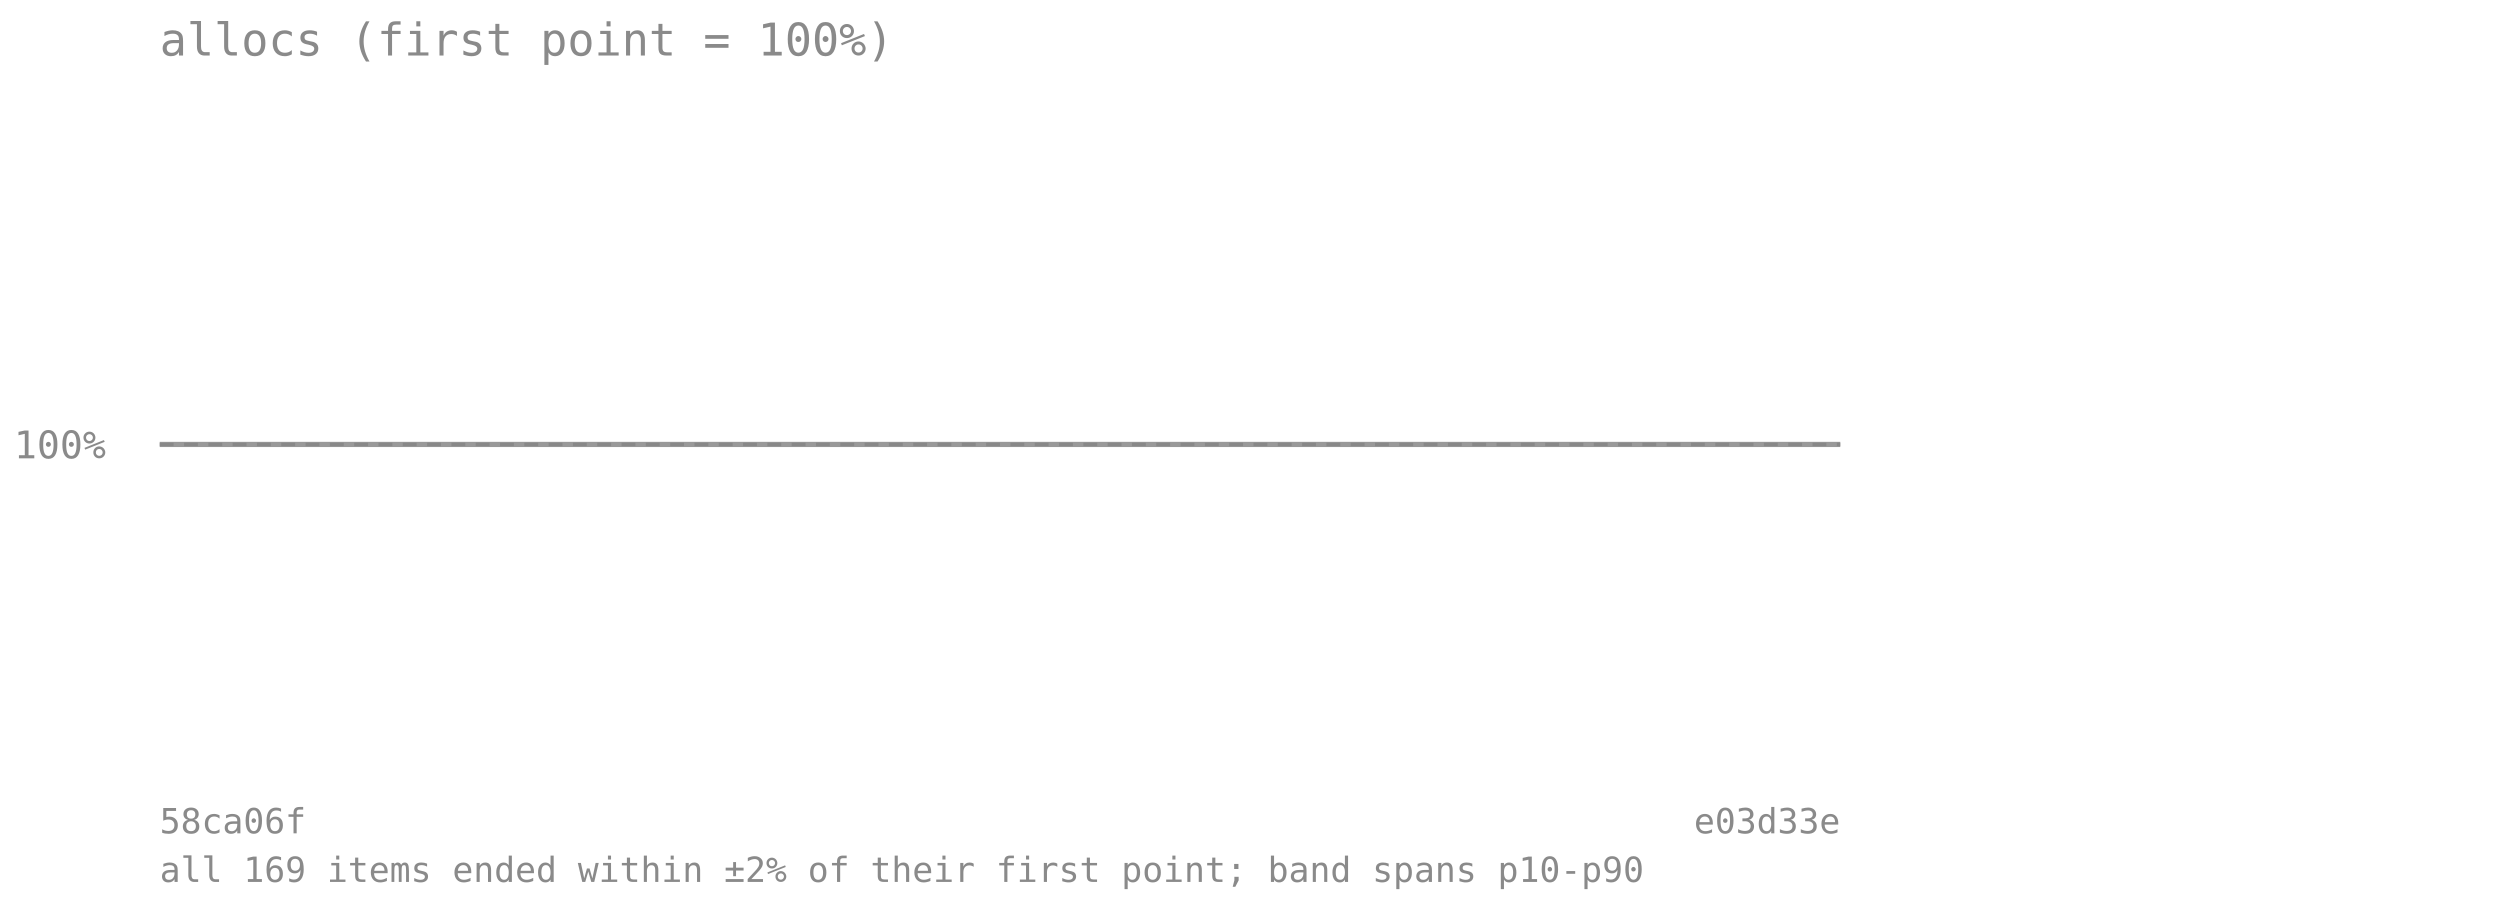
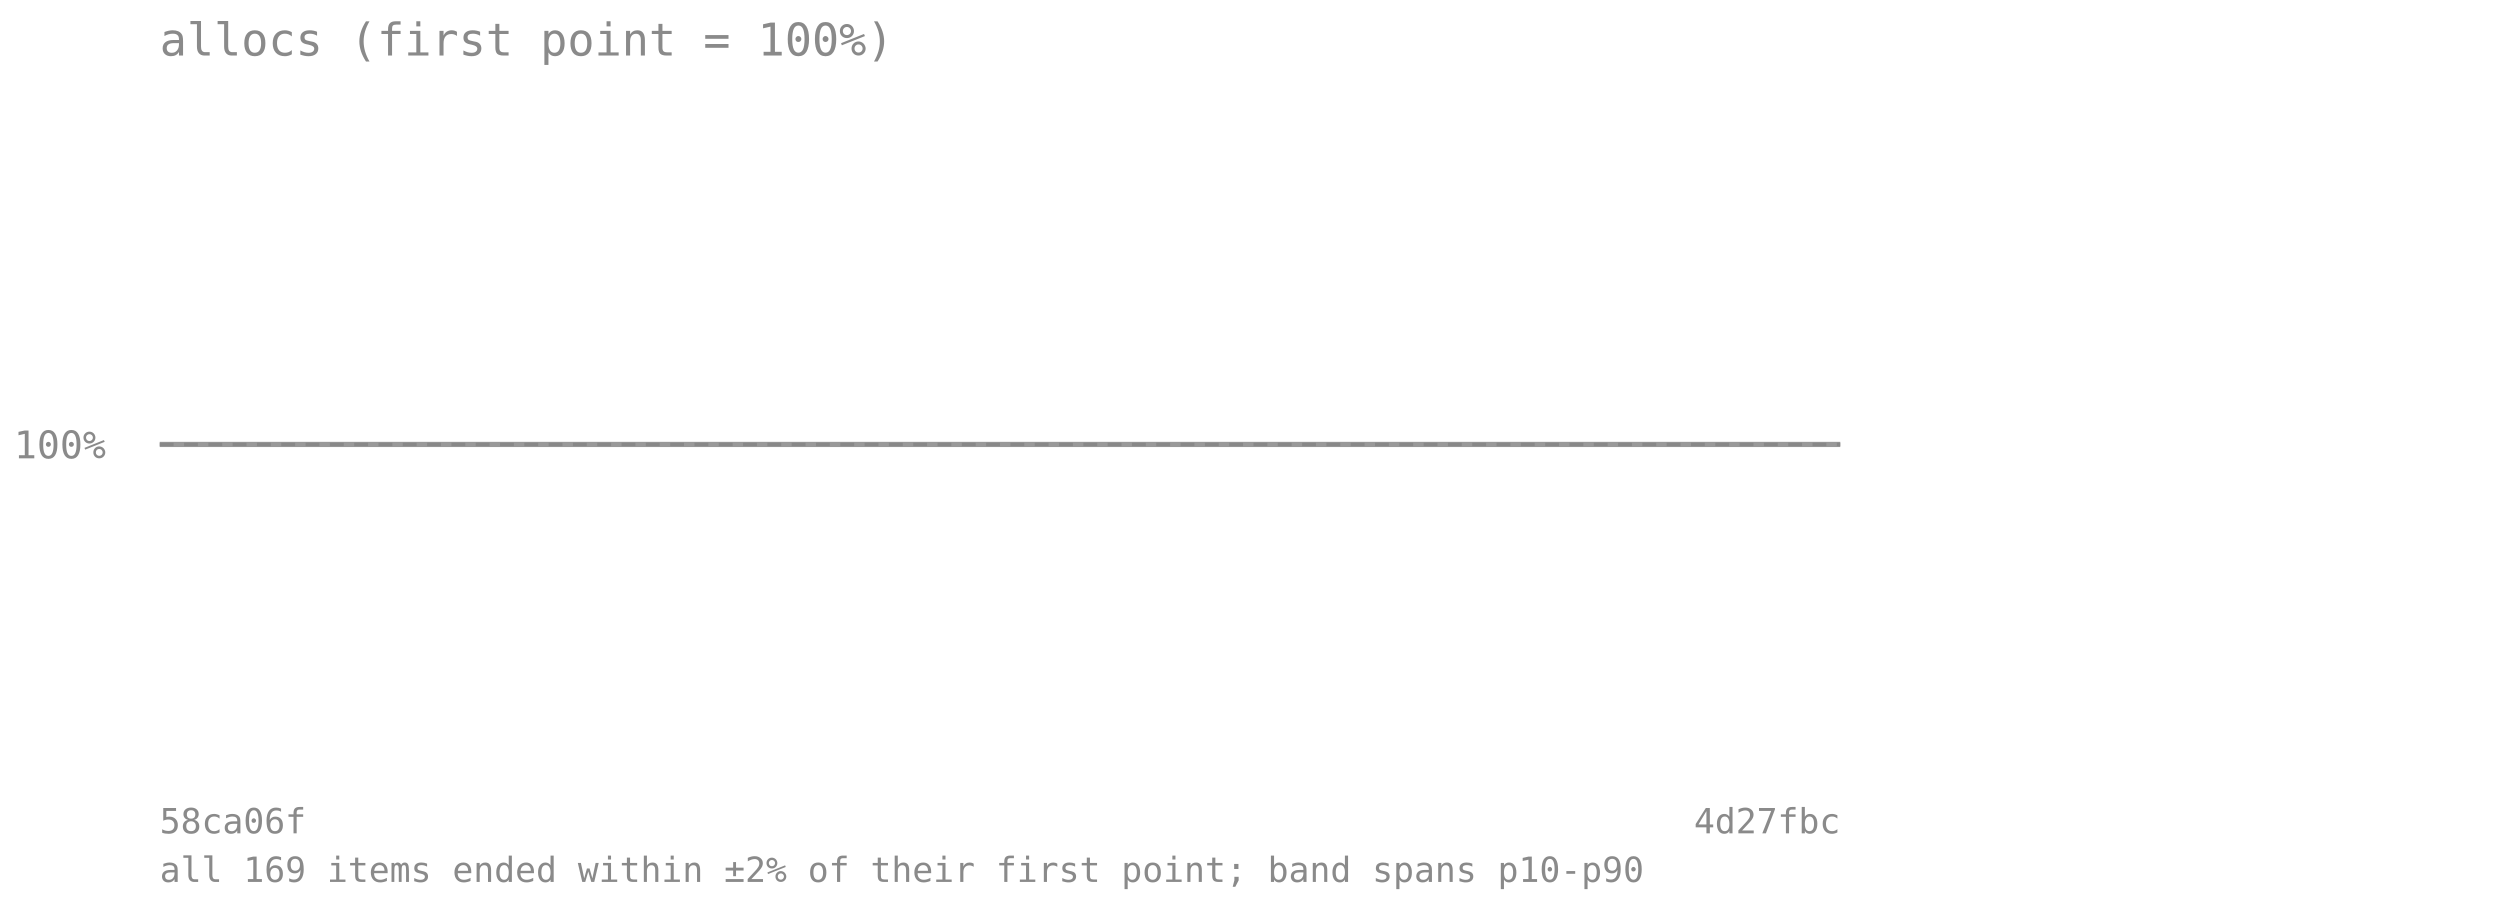
<svg xmlns="http://www.w3.org/2000/svg" viewBox="0 0 720 260" font-family="monospace" font-size="11">
  <text x="46" y="16" font-size="13" fill="#8a8a8a">allocs (first point = 100%)</text>
  <line x1="46" y1="128" x2="530" y2="128" stroke="#8a8a8a" stroke-opacity="0.7" stroke-dasharray="4 3" />
  <text x="4" y="132" fill="#8a8a8a">100%</text>
-   <polygon points="46.0,128.0 56.8,128.0 67.5,128.0 78.3,128.0 89.0,128.0 99.8,128.0 110.5,128.0 121.3,128.0 132.0,128.0 142.8,128.0 153.6,128.0 164.3,128.0 175.1,128.0 185.8,128.0 196.6,128.0 207.3,128.0 218.1,128.0 228.8,128.0 239.6,128.0 250.4,128.0 261.1,128.0 271.9,128.0 282.6,128.0 293.4,128.0 304.1,128.0 314.9,128.0 325.6,128.0 336.4,128.0 347.2,128.0 357.9,128.0 368.7,128.0 379.4,128.0 390.2,128.0 400.9,128.0 411.7,128.0 422.4,128.0 433.2,128.0 444.0,128.0 454.7,128.0 465.5,128.0 476.2,128.0 487.0,128.0 497.7,128.0 508.5,128.0 519.2,128.0 530.0,128.0 530.0,128.0 519.2,128.0 508.5,128.0 497.7,128.0 487.0,128.0 476.2,128.0 465.5,128.0 454.7,128.0 444.0,128.0 433.2,128.0 422.4,128.0 411.7,128.0 400.9,128.0 390.2,128.0 379.4,128.0 368.7,128.0 357.9,128.0 347.2,128.0 336.4,128.0 325.6,128.0 314.9,128.0 304.1,128.0 293.4,128.0 282.6,128.0 271.9,128.0 261.1,128.0 250.4,128.0 239.6,128.0 228.8,128.0 218.1,128.0 207.3,128.0 196.6,128.0 185.8,128.0 175.1,128.0 164.3,128.0 153.6,128.0 142.8,128.0 132.0,128.0 121.3,128.0 110.5,128.0 99.8,128.0 89.0,128.0 78.3,128.0 67.5,128.0 56.8,128.0 46.0,128.0" fill="#808080" fill-opacity="0.18" />
-   <polyline points="46.0,128.0 56.8,128.0 67.5,128.0 78.3,128.0 89.0,128.0 99.8,128.0 110.5,128.0 121.3,128.0 132.0,128.0 142.8,128.0 153.6,128.0 164.3,128.0 175.1,128.0 185.8,128.0 196.6,128.0 207.3,128.0 218.1,128.0 228.8,128.0 239.6,128.0 250.4,128.0 261.1,128.0 271.9,128.0 282.6,128.0 293.4,128.0 304.1,128.0 314.9,128.0 325.6,128.0 336.4,128.0 347.2,128.0 357.9,128.0 368.7,128.0 379.4,128.0 390.2,128.0 400.9,128.0 411.7,128.0 422.4,128.0 433.2,128.0 444.0,128.0 454.7,128.0 465.5,128.0 476.2,128.0 487.0,128.0 497.7,128.0 508.5,128.0 519.2,128.0 530.0,128.0" fill="none" stroke="#808080" stroke-width="1.5" stroke-opacity="0.8" />
+   <polygon points="46.0,128.0 56.5,128.0 67.0,128.0 77.6,128.0 88.1,128.0 98.6,128.0 109.1,128.0 119.7,128.0 130.2,128.0 140.7,128.0 151.2,128.0 161.7,128.0 172.3,128.0 182.8,128.0 193.3,128.0 203.8,128.0 214.3,128.0 224.9,128.0 235.4,128.0 245.9,128.0 256.4,128.0 267.0,128.0 277.5,128.0 288.0,128.0 298.5,128.0 309.0,128.0 319.6,128.0 330.1,128.0 340.6,128.0 351.1,128.0 361.7,128.0 372.2,128.0 382.7,128.0 393.2,128.0 403.7,128.0 414.3,128.0 424.8,128.0 435.3,128.0 445.8,128.0 456.3,128.0 466.9,128.0 477.4,128.0 487.9,128.0 498.4,128.0 509.0,128.0 519.5,128.0 530.0,128.0 530.0,128.0 519.5,128.0 509.0,128.0 498.4,128.0 487.9,128.0 477.4,128.0 466.9,128.0 456.3,128.0 445.8,128.0 435.3,128.0 424.8,128.0 414.3,128.0 403.7,128.0 393.2,128.0 382.7,128.0 372.2,128.0 361.7,128.0 351.1,128.0 340.6,128.0 330.1,128.0 319.6,128.0 309.0,128.0 298.5,128.0 288.0,128.0 277.5,128.0 267.0,128.0 256.4,128.0 245.9,128.0 235.4,128.0 224.9,128.0 214.3,128.0 203.8,128.0 193.3,128.0 182.8,128.0 172.3,128.0 161.7,128.0 151.2,128.0 140.7,128.0 130.2,128.0 119.7,128.0 109.1,128.0 98.6,128.0 88.1,128.0 77.6,128.0 67.0,128.0 56.5,128.0 46.0,128.0" fill="#808080" fill-opacity="0.18" />
+   <polyline points="46.0,128.0 56.5,128.0 67.0,128.0 77.6,128.0 88.1,128.0 98.6,128.0 109.1,128.0 119.7,128.0 130.2,128.0 140.7,128.0 151.2,128.0 161.7,128.0 172.3,128.0 182.8,128.0 193.3,128.0 203.8,128.0 214.3,128.0 224.9,128.0 235.4,128.0 245.9,128.0 256.4,128.0 267.0,128.0 277.5,128.0 288.0,128.0 298.5,128.0 309.0,128.0 319.6,128.0 330.1,128.0 340.6,128.0 351.1,128.0 361.7,128.0 372.2,128.0 382.7,128.0 393.2,128.0 403.7,128.0 414.3,128.0 424.8,128.0 435.3,128.0 445.8,128.0 456.3,128.0 466.9,128.0 477.4,128.0 487.9,128.0 498.4,128.0 509.0,128.0 519.5,128.0 530.0,128.0" fill="none" stroke="#808080" stroke-width="1.5" stroke-opacity="0.8" />
  <text x="46" y="240" fill="#8a8a8a" font-size="10">58ca06f</text>
-   <text x="530" y="240" fill="#8a8a8a" font-size="10" text-anchor="end">e03d33e</text>
+   <text x="530" y="240" fill="#8a8a8a" font-size="10" text-anchor="end">4d27fbc</text>
  <text x="46" y="254" fill="#8a8a8a" font-size="10">all 169 items ended within ±2% of their first point; band spans p10-p90</text>
</svg>
